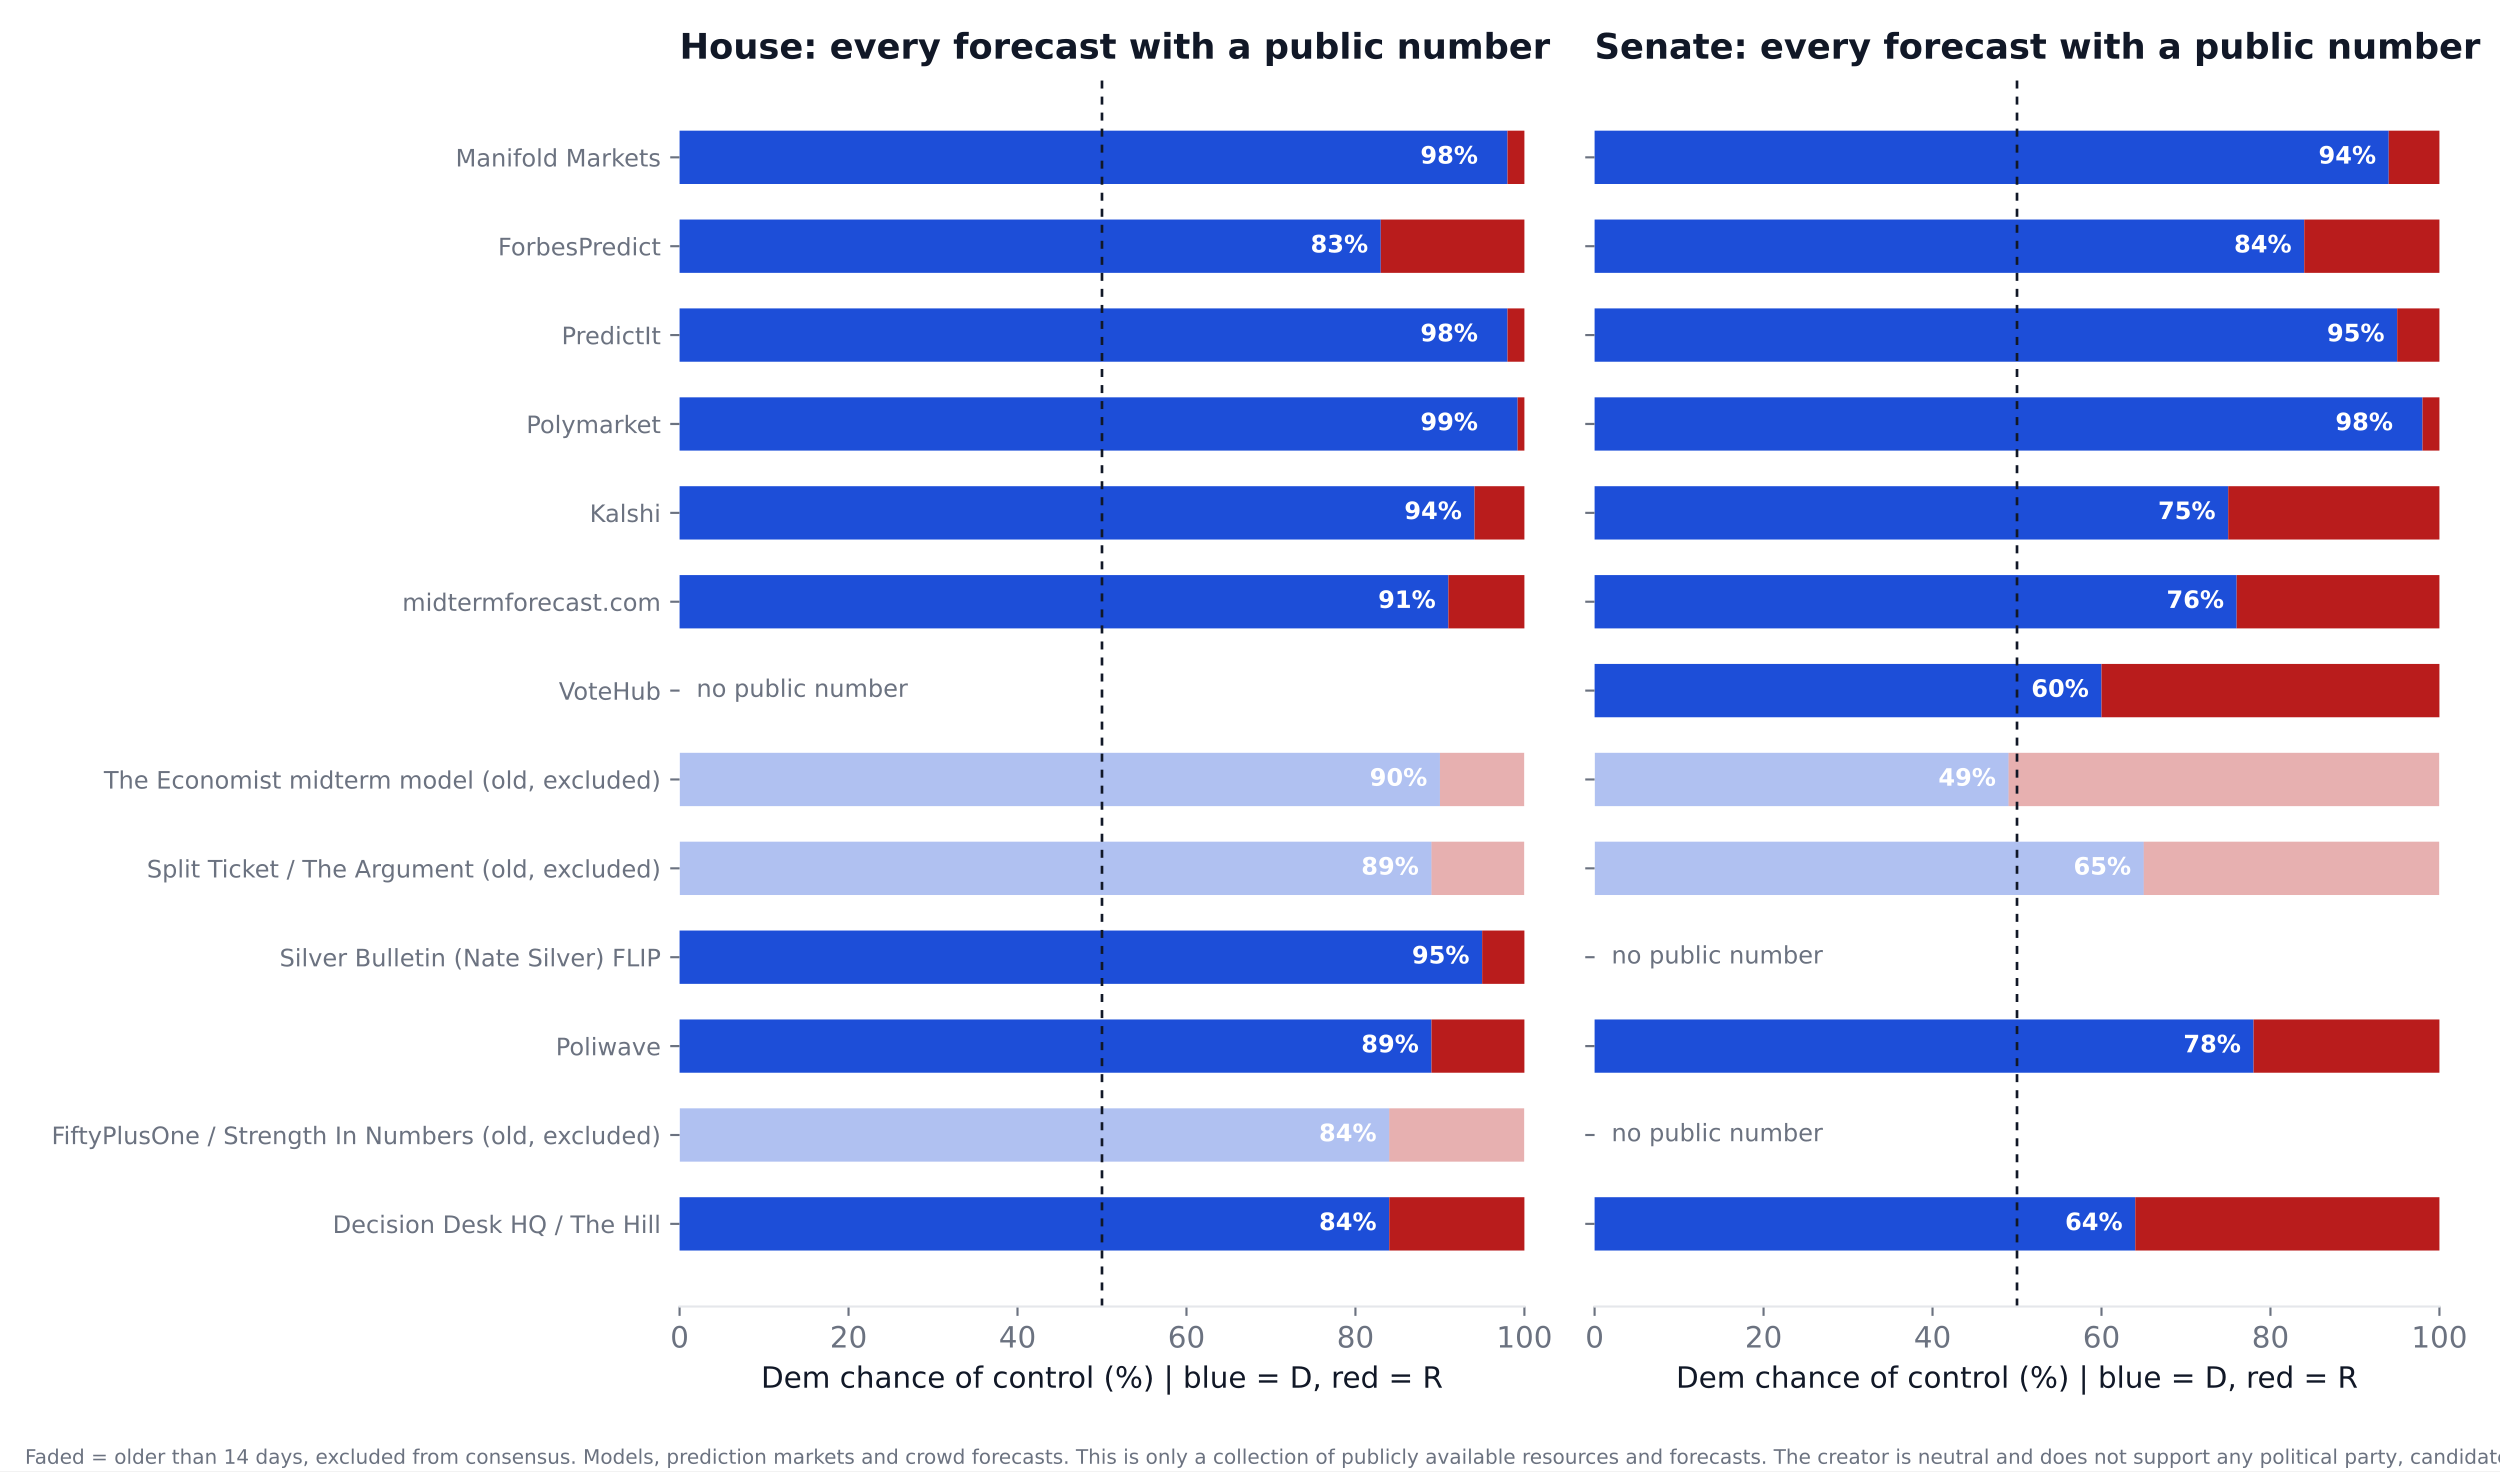
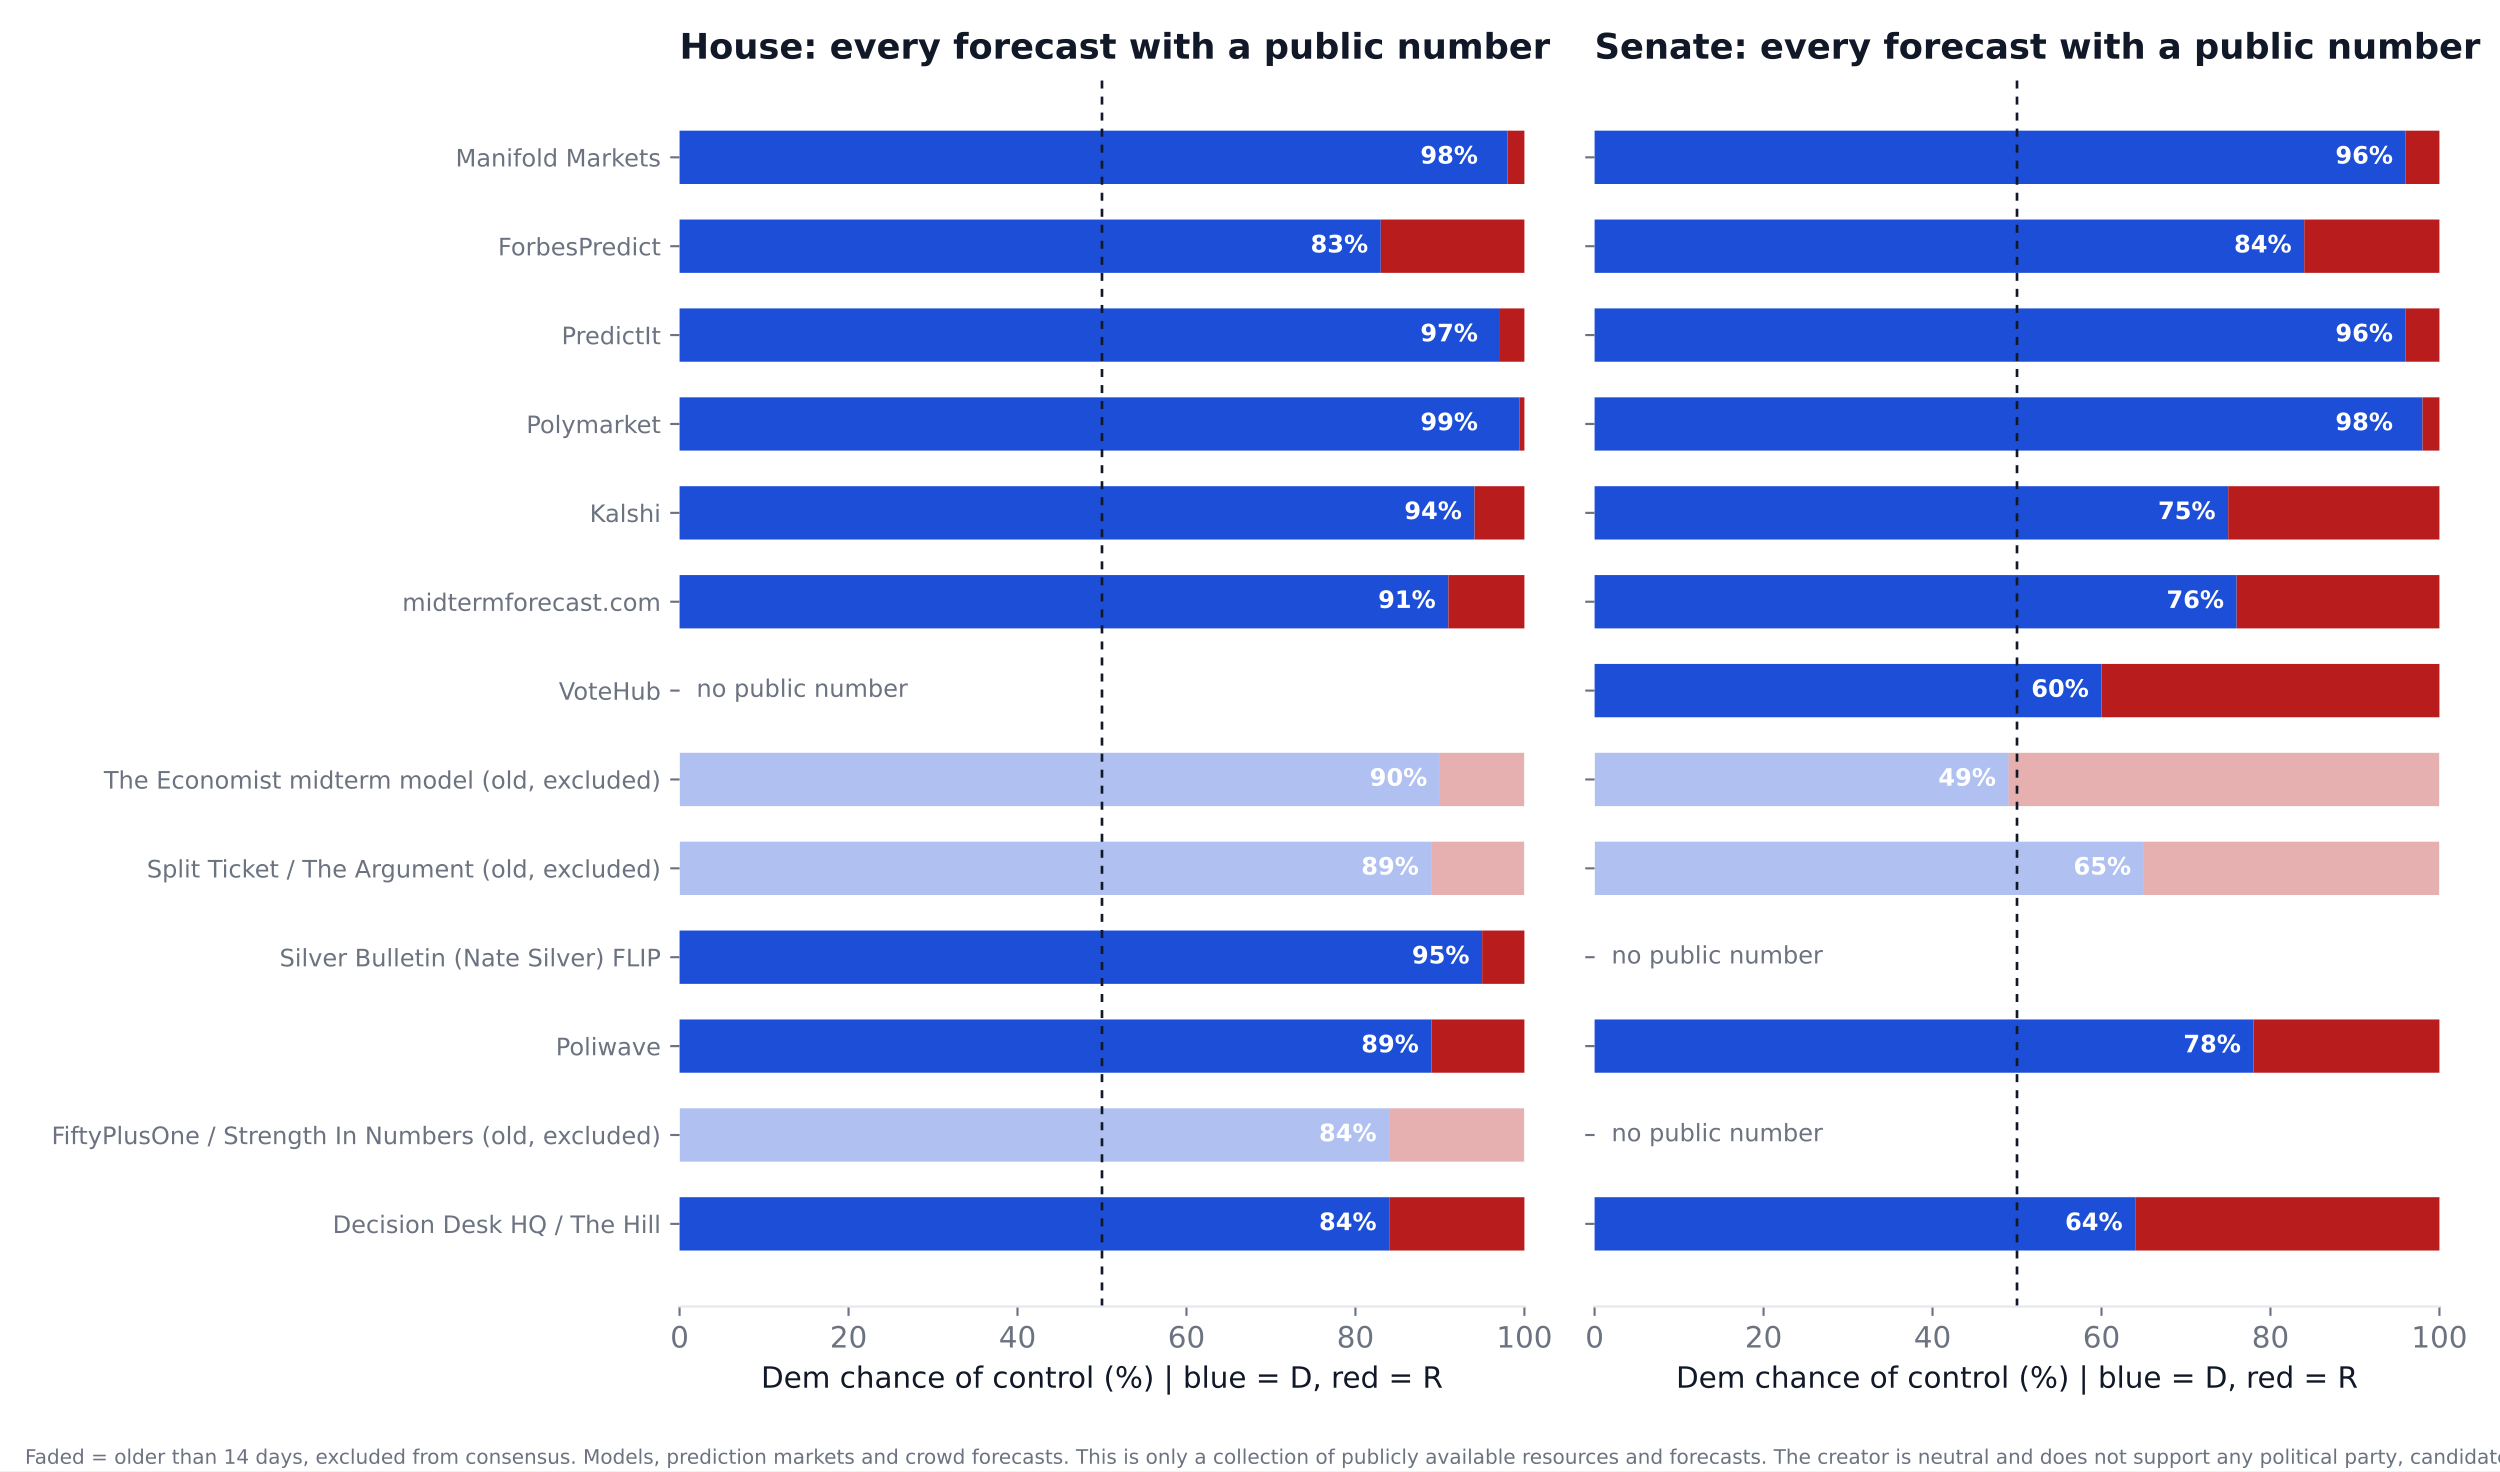
<svg xmlns="http://www.w3.org/2000/svg" xmlns:xlink="http://www.w3.org/1999/xlink" width="936pt" height="550.8pt" viewBox="0 0 936 550.8" version="1.1">
  <defs>
    <style type="text/css">*{stroke-linejoin: round; stroke-linecap: butt}</style>
  </defs>
  <g id="figure_1">
    <g id="patch_1">
      <path d="M 0 550.8  L 936 550.8  L 936 0  L 0 0  z " style="fill: #ffffff" />
    </g>
    <g id="axes_1">
      <g id="patch_2">
        <path d="M 254.433 489.159  L 570.736 489.159  L 570.736 27.96  L 254.433 27.96  z " style="fill: #ffffff" />
      </g>
      <g id="patch_3">
-         <path d="M 254.433 468.195  L 520.128 468.195  L 520.128 448.23  L 254.433 448.23  z " clip-path="url(#p3dfdd77bf3)" style="fill: #1d4ed8" />
+         <path d="M 254.433 468.195  L 520.128 468.195  L 520.128 448.23  L 254.433 448.23  z " clip-path="url(#p40c4492fa1)" style="fill: #1d4ed8" />
      </g>
      <g id="patch_4">
-         <path d="M 520.128 468.195  L 570.736 468.195  L 570.736 448.23  L 520.128 448.23  z " clip-path="url(#p3dfdd77bf3)" style="fill: #b91c1c" />
+         <path d="M 520.128 468.195  L 570.736 468.195  L 570.736 448.23  L 520.128 448.23  z " clip-path="url(#p40c4492fa1)" style="fill: #b91c1c" />
      </g>
      <g id="patch_5">
-         <path d="M 254.433 434.919  L 520.128 434.919  L 520.128 414.954  L 254.433 414.954  z " clip-path="url(#p3dfdd77bf3)" style="fill: #1d4ed8; opacity: 0.35" />
+         <path d="M 254.433 434.919  L 520.128 434.919  L 520.128 414.954  L 254.433 414.954  z " clip-path="url(#p40c4492fa1)" style="fill: #1d4ed8; opacity: 0.35" />
      </g>
      <g id="patch_6">
-         <path d="M 520.128 434.919  L 570.736 434.919  L 570.736 414.954  L 520.128 414.954  z " clip-path="url(#p3dfdd77bf3)" style="fill: #b91c1c; opacity: 0.35" />
+         <path d="M 520.128 434.919  L 570.736 434.919  L 570.736 414.954  L 520.128 414.954  z " clip-path="url(#p40c4492fa1)" style="fill: #b91c1c; opacity: 0.35" />
      </g>
      <g id="patch_7">
-         <path d="M 254.433 401.644  L 535.943 401.644  L 535.943 381.679  L 254.433 381.679  z " clip-path="url(#p3dfdd77bf3)" style="fill: #1d4ed8" />
+         <path d="M 254.433 401.644  L 535.943 401.644  L 535.943 381.679  L 254.433 381.679  z " clip-path="url(#p40c4492fa1)" style="fill: #1d4ed8" />
      </g>
      <g id="patch_8">
-         <path d="M 535.943 401.644  L 570.736 401.644  L 570.736 381.679  L 535.943 381.679  z " clip-path="url(#p3dfdd77bf3)" style="fill: #b91c1c" />
+         <path d="M 535.943 401.644  L 570.736 401.644  L 570.736 381.679  L 535.943 381.679  z " clip-path="url(#p40c4492fa1)" style="fill: #b91c1c" />
      </g>
      <g id="patch_9">
-         <path d="M 254.433 368.368  L 554.921 368.368  L 554.921 348.403  L 254.433 348.403  z " clip-path="url(#p3dfdd77bf3)" style="fill: #1d4ed8" />
+         <path d="M 254.433 368.368  L 554.921 368.368  L 554.921 348.403  L 254.433 348.403  z " clip-path="url(#p40c4492fa1)" style="fill: #1d4ed8" />
      </g>
      <g id="patch_10">
-         <path d="M 554.921 368.368  L 570.736 368.368  L 570.736 348.403  L 554.921 348.403  z " clip-path="url(#p3dfdd77bf3)" style="fill: #b91c1c" />
+         <path d="M 554.921 368.368  L 570.736 368.368  L 570.736 348.403  L 554.921 348.403  z " clip-path="url(#p40c4492fa1)" style="fill: #b91c1c" />
      </g>
      <g id="patch_11">
-         <path d="M 254.433 335.093  L 535.943 335.093  L 535.943 315.128  L 254.433 315.128  z " clip-path="url(#p3dfdd77bf3)" style="fill: #1d4ed8; opacity: 0.35" />
+         <path d="M 254.433 335.093  L 535.943 335.093  L 535.943 315.128  L 254.433 315.128  z " clip-path="url(#p40c4492fa1)" style="fill: #1d4ed8; opacity: 0.35" />
      </g>
      <g id="patch_12">
-         <path d="M 535.943 335.093  L 570.736 335.093  L 570.736 315.128  L 535.943 315.128  z " clip-path="url(#p3dfdd77bf3)" style="fill: #b91c1c; opacity: 0.35" />
+         <path d="M 535.943 335.093  L 570.736 335.093  L 570.736 315.128  L 535.943 315.128  z " clip-path="url(#p40c4492fa1)" style="fill: #b91c1c; opacity: 0.35" />
      </g>
      <g id="patch_13">
-         <path d="M 254.433 301.817  L 539.106 301.817  L 539.106 281.852  L 254.433 281.852  z " clip-path="url(#p3dfdd77bf3)" style="fill: #1d4ed8; opacity: 0.35" />
+         <path d="M 254.433 301.817  L 539.106 301.817  L 539.106 281.852  L 254.433 281.852  z " clip-path="url(#p40c4492fa1)" style="fill: #1d4ed8; opacity: 0.35" />
      </g>
      <g id="patch_14">
-         <path d="M 539.106 301.817  L 570.736 301.817  L 570.736 281.852  L 539.106 281.852  z " clip-path="url(#p3dfdd77bf3)" style="fill: #b91c1c; opacity: 0.35" />
+         <path d="M 539.106 301.817  L 570.736 301.817  L 570.736 281.852  L 539.106 281.852  z " clip-path="url(#p40c4492fa1)" style="fill: #b91c1c; opacity: 0.35" />
      </g>
      <g id="patch_15">
-         <path d="M 254.433 235.266  L 542.269 235.266  L 542.269 215.301  L 254.433 215.301  z " clip-path="url(#p3dfdd77bf3)" style="fill: #1d4ed8" />
+         <path d="M 254.433 235.266  L 542.269 235.266  L 542.269 215.301  L 254.433 215.301  z " clip-path="url(#p40c4492fa1)" style="fill: #1d4ed8" />
      </g>
      <g id="patch_16">
-         <path d="M 542.269 235.266  L 570.736 235.266  L 570.736 215.301  L 542.269 215.301  z " clip-path="url(#p3dfdd77bf3)" style="fill: #b91c1c" />
+         <path d="M 542.269 235.266  L 570.736 235.266  L 570.736 215.301  L 542.269 215.301  z " clip-path="url(#p40c4492fa1)" style="fill: #b91c1c" />
      </g>
      <g id="patch_17">
-         <path d="M 254.433 201.991  L 552.074 201.991  L 552.074 182.026  L 254.433 182.026  z " clip-path="url(#p3dfdd77bf3)" style="fill: #1d4ed8" />
+         <path d="M 254.433 201.991  L 552.074 201.991  L 552.074 182.026  L 254.433 182.026  z " clip-path="url(#p40c4492fa1)" style="fill: #1d4ed8" />
      </g>
      <g id="patch_18">
-         <path d="M 552.074 201.991  L 570.736 201.991  L 570.736 182.026  L 552.074 182.026  z " clip-path="url(#p3dfdd77bf3)" style="fill: #b91c1c" />
+         <path d="M 552.074 201.991  L 570.736 201.991  L 570.736 182.026  L 552.074 182.026  z " clip-path="url(#p40c4492fa1)" style="fill: #b91c1c" />
      </g>
      <g id="patch_19">
-         <path d="M 254.433 168.715  L 568.206 168.715  L 568.206 148.75  L 254.433 148.75  z " clip-path="url(#p3dfdd77bf3)" style="fill: #1d4ed8" />
+         <path d="M 254.433 168.715  L 568.838 168.715  L 568.838 148.75  L 254.433 148.75  z " clip-path="url(#p40c4492fa1)" style="fill: #1d4ed8" />
      </g>
      <g id="patch_20">
-         <path d="M 568.206 168.715  L 570.736 168.715  L 570.736 148.75  L 568.206 148.75  z " clip-path="url(#p3dfdd77bf3)" style="fill: #b91c1c" />
+         <path d="M 568.838 168.715  L 570.736 168.715  L 570.736 148.75  L 568.838 148.75  z " clip-path="url(#p40c4492fa1)" style="fill: #b91c1c" />
      </g>
      <g id="patch_21">
-         <path d="M 254.433 135.44  L 564.41 135.44  L 564.41 115.475  L 254.433 115.475  z " clip-path="url(#p3dfdd77bf3)" style="fill: #1d4ed8" />
+         <path d="M 254.433 135.44  L 561.247 135.44  L 561.247 115.475  L 254.433 115.475  z " clip-path="url(#p40c4492fa1)" style="fill: #1d4ed8" />
      </g>
      <g id="patch_22">
-         <path d="M 564.41 135.44  L 570.736 135.44  L 570.736 115.475  L 564.41 115.475  z " clip-path="url(#p3dfdd77bf3)" style="fill: #b91c1c" />
+         <path d="M 561.247 135.44  L 570.736 135.44  L 570.736 115.475  L 561.247 115.475  z " clip-path="url(#p40c4492fa1)" style="fill: #b91c1c" />
      </g>
      <g id="patch_23">
-         <path d="M 254.433 102.164  L 516.965 102.164  L 516.965 82.199  L 254.433 82.199  z " clip-path="url(#p3dfdd77bf3)" style="fill: #1d4ed8" />
+         <path d="M 254.433 102.164  L 516.965 102.164  L 516.965 82.199  L 254.433 82.199  z " clip-path="url(#p40c4492fa1)" style="fill: #1d4ed8" />
      </g>
      <g id="patch_24">
-         <path d="M 516.965 102.164  L 570.736 102.164  L 570.736 82.199  L 516.965 82.199  z " clip-path="url(#p3dfdd77bf3)" style="fill: #b91c1c" />
+         <path d="M 516.965 102.164  L 570.736 102.164  L 570.736 82.199  L 516.965 82.199  z " clip-path="url(#p40c4492fa1)" style="fill: #b91c1c" />
      </g>
      <g id="patch_25">
-         <path d="M 254.433 68.889  L 564.41 68.889  L 564.41 48.924  L 254.433 48.924  z " clip-path="url(#p3dfdd77bf3)" style="fill: #1d4ed8" />
+         <path d="M 254.433 68.889  L 564.41 68.889  L 564.41 48.924  L 254.433 48.924  z " clip-path="url(#p40c4492fa1)" style="fill: #1d4ed8" />
      </g>
      <g id="patch_26">
-         <path d="M 564.41 68.889  L 570.736 68.889  L 570.736 48.924  L 564.41 48.924  z " clip-path="url(#p3dfdd77bf3)" style="fill: #b91c1c" />
+         <path d="M 564.41 68.889  L 570.736 68.889  L 570.736 48.924  L 564.41 48.924  z " clip-path="url(#p40c4492fa1)" style="fill: #b91c1c" />
      </g>
      <g id="matplotlib.axis_1">
        <g id="xtick_1">
          <g id="line2d_1">
            <defs>
-               <path id="m1e252af702" d="M 0 0  L 0 3.5  " style="stroke: #6b7280; stroke-width: 0.8" />
+               <path id="mcfb6ef908e" d="M 0 0  L 0 3.5  " style="stroke: #6b7280; stroke-width: 0.8" />
            </defs>
            <g>
-               <use xlink:href="#m1e252af702" x="254.433" y="489.159" style="fill: #6b7280; stroke: #6b7280; stroke-width: 0.8" />
+               <use xlink:href="#mcfb6ef908e" x="254.433" y="489.159" style="fill: #6b7280; stroke: #6b7280; stroke-width: 0.8" />
            </g>
          </g>
          <g id="text_1">
            <text style="font-size: 11px; font-family: 'DejaVu Sans'; text-anchor: middle; fill: #6b7280" x="254.433" y="504.516" transform="rotate(-0 254.4325 504.516)">0</text>
          </g>
        </g>
        <g id="xtick_2">
          <g id="line2d_2">
            <g>
-               <use xlink:href="#m1e252af702" x="317.693" y="489.159" style="fill: #6b7280; stroke: #6b7280; stroke-width: 0.8" />
+               <use xlink:href="#mcfb6ef908e" x="317.693" y="489.159" style="fill: #6b7280; stroke: #6b7280; stroke-width: 0.8" />
            </g>
          </g>
          <g id="text_2">
            <text style="font-size: 11px; font-family: 'DejaVu Sans'; text-anchor: middle; fill: #6b7280" x="317.693" y="504.516" transform="rotate(-0 317.6932 504.516)">20</text>
          </g>
        </g>
        <g id="xtick_3">
          <g id="line2d_3">
            <g>
-               <use xlink:href="#m1e252af702" x="380.954" y="489.159" style="fill: #6b7280; stroke: #6b7280; stroke-width: 0.8" />
+               <use xlink:href="#mcfb6ef908e" x="380.954" y="489.159" style="fill: #6b7280; stroke: #6b7280; stroke-width: 0.8" />
            </g>
          </g>
          <g id="text_3">
            <text style="font-size: 11px; font-family: 'DejaVu Sans'; text-anchor: middle; fill: #6b7280" x="380.954" y="504.516" transform="rotate(-0 380.954 504.516)">40</text>
          </g>
        </g>
        <g id="xtick_4">
          <g id="line2d_4">
            <g>
-               <use xlink:href="#m1e252af702" x="444.215" y="489.159" style="fill: #6b7280; stroke: #6b7280; stroke-width: 0.8" />
+               <use xlink:href="#mcfb6ef908e" x="444.215" y="489.159" style="fill: #6b7280; stroke: #6b7280; stroke-width: 0.8" />
            </g>
          </g>
          <g id="text_4">
            <text style="font-size: 11px; font-family: 'DejaVu Sans'; text-anchor: middle; fill: #6b7280" x="444.215" y="504.516" transform="rotate(-0 444.2147 504.516)">60</text>
          </g>
        </g>
        <g id="xtick_5">
          <g id="line2d_5">
            <g>
-               <use xlink:href="#m1e252af702" x="507.476" y="489.159" style="fill: #6b7280; stroke: #6b7280; stroke-width: 0.8" />
+               <use xlink:href="#mcfb6ef908e" x="507.476" y="489.159" style="fill: #6b7280; stroke: #6b7280; stroke-width: 0.8" />
            </g>
          </g>
          <g id="text_5">
            <text style="font-size: 11px; font-family: 'DejaVu Sans'; text-anchor: middle; fill: #6b7280" x="507.476" y="504.516" transform="rotate(-0 507.4755 504.516)">80</text>
          </g>
        </g>
        <g id="xtick_6">
          <g id="line2d_6">
            <g>
-               <use xlink:href="#m1e252af702" x="570.736" y="489.159" style="fill: #6b7280; stroke: #6b7280; stroke-width: 0.8" />
+               <use xlink:href="#mcfb6ef908e" x="570.736" y="489.159" style="fill: #6b7280; stroke: #6b7280; stroke-width: 0.8" />
            </g>
          </g>
          <g id="text_6">
            <text style="font-size: 11px; font-family: 'DejaVu Sans'; text-anchor: middle; fill: #6b7280" x="570.736" y="504.516" transform="rotate(-0 570.7363 504.516)">100</text>
          </g>
        </g>
        <g id="text_7">
          <text style="font-size: 11px; font-family: 'DejaVu Sans'; text-anchor: middle; fill: #111827" x="412.584" y="519.565" transform="rotate(-0 412.5844 519.565)">Dem chance of control (%)  |  blue = D, red = R</text>
        </g>
      </g>
      <g id="matplotlib.axis_2">
        <g id="ytick_1">
          <g id="line2d_7">
            <defs>
-               <path id="m4c8a5bb85c" d="M 0 0  L -3.5 0  " style="stroke: #6b7280; stroke-width: 0.8" />
+               <path id="mf57c7b14ff" d="M 0 0  L -3.5 0  " style="stroke: #6b7280; stroke-width: 0.8" />
            </defs>
            <g>
-               <use xlink:href="#m4c8a5bb85c" x="254.433" y="458.212" style="fill: #6b7280; stroke: #6b7280; stroke-width: 0.8" />
+               <use xlink:href="#mf57c7b14ff" x="254.433" y="458.212" style="fill: #6b7280; stroke: #6b7280; stroke-width: 0.8" />
            </g>
          </g>
          <g id="text_8">
            <text style="font-size: 9px; font-family: 'DejaVu Sans'; text-anchor: end; fill: #6b7280" x="247.433" y="461.632" transform="rotate(-0 247.4325 461.6316)">Decision Desk HQ / The Hill</text>
          </g>
        </g>
        <g id="ytick_2">
          <g id="line2d_8">
            <g>
-               <use xlink:href="#m4c8a5bb85c" x="254.433" y="424.937" style="fill: #6b7280; stroke: #6b7280; stroke-width: 0.8" />
+               <use xlink:href="#mf57c7b14ff" x="254.433" y="424.937" style="fill: #6b7280; stroke: #6b7280; stroke-width: 0.8" />
            </g>
          </g>
          <g id="text_9">
            <text style="font-size: 9px; font-family: 'DejaVu Sans'; text-anchor: end; fill: #6b7280" x="247.433" y="428.356" transform="rotate(-0 247.4325 428.3561)">FiftyPlusOne / Strength In Numbers (old, excluded)</text>
          </g>
        </g>
        <g id="ytick_3">
          <g id="line2d_9">
            <g>
-               <use xlink:href="#m4c8a5bb85c" x="254.433" y="391.661" style="fill: #6b7280; stroke: #6b7280; stroke-width: 0.8" />
+               <use xlink:href="#mf57c7b14ff" x="254.433" y="391.661" style="fill: #6b7280; stroke: #6b7280; stroke-width: 0.8" />
            </g>
          </g>
          <g id="text_10">
            <text style="font-size: 9px; font-family: 'DejaVu Sans'; text-anchor: end; fill: #6b7280" x="247.433" y="395.081" transform="rotate(-0 247.4325 395.0806)">Poliwave</text>
          </g>
        </g>
        <g id="ytick_4">
          <g id="line2d_10">
            <g>
-               <use xlink:href="#m4c8a5bb85c" x="254.433" y="358.386" style="fill: #6b7280; stroke: #6b7280; stroke-width: 0.8" />
+               <use xlink:href="#mf57c7b14ff" x="254.433" y="358.386" style="fill: #6b7280; stroke: #6b7280; stroke-width: 0.8" />
            </g>
          </g>
          <g id="text_11">
            <text style="font-size: 9px; font-family: 'DejaVu Sans'; text-anchor: end; fill: #6b7280" x="247.433" y="361.805" transform="rotate(-0 247.4325 361.8051)">Silver Bulletin (Nate Silver) FLIP</text>
          </g>
        </g>
        <g id="ytick_5">
          <g id="line2d_11">
            <g>
-               <use xlink:href="#m4c8a5bb85c" x="254.433" y="325.11" style="fill: #6b7280; stroke: #6b7280; stroke-width: 0.8" />
+               <use xlink:href="#mf57c7b14ff" x="254.433" y="325.11" style="fill: #6b7280; stroke: #6b7280; stroke-width: 0.8" />
            </g>
          </g>
          <g id="text_12">
            <text style="font-size: 9px; font-family: 'DejaVu Sans'; text-anchor: end; fill: #6b7280" x="247.433" y="328.53" transform="rotate(-0 247.4325 328.5296)">Split Ticket / The Argument (old, excluded)</text>
          </g>
        </g>
        <g id="ytick_6">
          <g id="line2d_12">
            <g>
-               <use xlink:href="#m4c8a5bb85c" x="254.433" y="291.835" style="fill: #6b7280; stroke: #6b7280; stroke-width: 0.8" />
+               <use xlink:href="#mf57c7b14ff" x="254.433" y="291.835" style="fill: #6b7280; stroke: #6b7280; stroke-width: 0.8" />
            </g>
          </g>
          <g id="text_13">
            <text style="font-size: 9px; font-family: 'DejaVu Sans'; text-anchor: end; fill: #6b7280" x="247.433" y="295.254" transform="rotate(-0 247.4325 295.2541)">The Economist midterm model (old, excluded)</text>
          </g>
        </g>
        <g id="ytick_7">
          <g id="line2d_13">
            <g>
-               <use xlink:href="#m4c8a5bb85c" x="254.433" y="258.559" style="fill: #6b7280; stroke: #6b7280; stroke-width: 0.8" />
+               <use xlink:href="#mf57c7b14ff" x="254.433" y="258.559" style="fill: #6b7280; stroke: #6b7280; stroke-width: 0.8" />
            </g>
          </g>
          <g id="text_14">
            <text style="font-size: 9px; font-family: 'DejaVu Sans'; text-anchor: end; fill: #6b7280" x="247.433" y="261.979" transform="rotate(-0 247.4325 261.9786)">VoteHub</text>
          </g>
        </g>
        <g id="ytick_8">
          <g id="line2d_14">
            <g>
-               <use xlink:href="#m4c8a5bb85c" x="254.433" y="225.284" style="fill: #6b7280; stroke: #6b7280; stroke-width: 0.8" />
+               <use xlink:href="#mf57c7b14ff" x="254.433" y="225.284" style="fill: #6b7280; stroke: #6b7280; stroke-width: 0.8" />
            </g>
          </g>
          <g id="text_15">
            <text style="font-size: 9px; font-family: 'DejaVu Sans'; text-anchor: end; fill: #6b7280" x="247.433" y="228.703" transform="rotate(-0 247.4325 228.7031)">midtermforecast.com</text>
          </g>
        </g>
        <g id="ytick_9">
          <g id="line2d_15">
            <g>
-               <use xlink:href="#m4c8a5bb85c" x="254.433" y="192.008" style="fill: #6b7280; stroke: #6b7280; stroke-width: 0.8" />
+               <use xlink:href="#mf57c7b14ff" x="254.433" y="192.008" style="fill: #6b7280; stroke: #6b7280; stroke-width: 0.8" />
            </g>
          </g>
          <g id="text_16">
            <text style="font-size: 9px; font-family: 'DejaVu Sans'; text-anchor: end; fill: #6b7280" x="247.433" y="195.428" transform="rotate(-0 247.4325 195.4276)">Kalshi</text>
          </g>
        </g>
        <g id="ytick_10">
          <g id="line2d_16">
            <g>
-               <use xlink:href="#m4c8a5bb85c" x="254.433" y="158.733" style="fill: #6b7280; stroke: #6b7280; stroke-width: 0.8" />
+               <use xlink:href="#mf57c7b14ff" x="254.433" y="158.733" style="fill: #6b7280; stroke: #6b7280; stroke-width: 0.8" />
            </g>
          </g>
          <g id="text_17">
            <text style="font-size: 9px; font-family: 'DejaVu Sans'; text-anchor: end; fill: #6b7280" x="247.433" y="162.152" transform="rotate(-0 247.4325 162.1521)">Polymarket</text>
          </g>
        </g>
        <g id="ytick_11">
          <g id="line2d_17">
            <g>
-               <use xlink:href="#m4c8a5bb85c" x="254.433" y="125.457" style="fill: #6b7280; stroke: #6b7280; stroke-width: 0.8" />
+               <use xlink:href="#mf57c7b14ff" x="254.433" y="125.457" style="fill: #6b7280; stroke: #6b7280; stroke-width: 0.8" />
            </g>
          </g>
          <g id="text_18">
            <text style="font-size: 9px; font-family: 'DejaVu Sans'; text-anchor: end; fill: #6b7280" x="247.433" y="128.877" transform="rotate(-0 247.4325 128.8765)">PredictIt</text>
          </g>
        </g>
        <g id="ytick_12">
          <g id="line2d_18">
            <g>
-               <use xlink:href="#m4c8a5bb85c" x="254.433" y="92.182" style="fill: #6b7280; stroke: #6b7280; stroke-width: 0.8" />
+               <use xlink:href="#mf57c7b14ff" x="254.433" y="92.182" style="fill: #6b7280; stroke: #6b7280; stroke-width: 0.8" />
            </g>
          </g>
          <g id="text_19">
            <text style="font-size: 9px; font-family: 'DejaVu Sans'; text-anchor: end; fill: #6b7280" x="247.433" y="95.601" transform="rotate(-0 247.4325 95.60103)">ForbesPredict</text>
          </g>
        </g>
        <g id="ytick_13">
          <g id="line2d_19">
            <g>
-               <use xlink:href="#m4c8a5bb85c" x="254.433" y="58.906" style="fill: #6b7280; stroke: #6b7280; stroke-width: 0.8" />
+               <use xlink:href="#mf57c7b14ff" x="254.433" y="58.906" style="fill: #6b7280; stroke: #6b7280; stroke-width: 0.8" />
            </g>
          </g>
          <g id="text_20">
            <text style="font-size: 9px; font-family: 'DejaVu Sans'; text-anchor: end; fill: #6b7280" x="247.433" y="62.326" transform="rotate(-0 247.4325 62.32552)">Manifold Markets</text>
          </g>
        </g>
      </g>
      <g id="line2d_20">
-         <path d="M 412.584 489.159  L 412.584 27.96  " clip-path="url(#p3dfdd77bf3)" style="fill: none; stroke-dasharray: 3,3; stroke-dashoffset: 0; stroke: #111827" />
+         <path d="M 412.584 489.159  L 412.584 27.96  " clip-path="url(#p40c4492fa1)" style="fill: none; stroke-dasharray: 3,3; stroke-dashoffset: 0; stroke: #111827" />
      </g>
      <g id="patch_27">
        <path d="M 254.433 489.159  L 570.736 489.159  " style="fill: none; stroke: #e5e7eb; stroke-width: 0.8; stroke-linejoin: miter; stroke-linecap: square" />
      </g>
      <g id="text_21">
        <text style="font-weight: 700; font-size: 9px; font-family: 'DejaVu Sans'; text-anchor: end; fill: #ffffff" x="515.383" y="460.55" transform="rotate(-0 515.3831 460.5502)">84%</text>
      </g>
      <g id="text_22">
        <text style="font-weight: 700; font-size: 9px; font-family: 'DejaVu Sans'; text-anchor: end; fill: #ffffff" x="515.383" y="427.275" transform="rotate(-0 515.3831 427.2747)">84%</text>
      </g>
      <g id="text_23">
        <text style="font-weight: 700; font-size: 9px; font-family: 'DejaVu Sans'; text-anchor: end; fill: #ffffff" x="531.198" y="393.999" transform="rotate(-0 531.1983 393.9992)">89%</text>
      </g>
      <g id="text_24">
        <text style="font-weight: 700; font-size: 9px; font-family: 'DejaVu Sans'; text-anchor: end; fill: #ffffff" x="550.177" y="360.724" transform="rotate(-0 550.1765 360.7237)">95%</text>
      </g>
      <g id="text_25">
        <text style="font-weight: 700; font-size: 9px; font-family: 'DejaVu Sans'; text-anchor: end; fill: #ffffff" x="531.198" y="327.448" transform="rotate(-0 531.1983 327.4482)">89%</text>
      </g>
      <g id="text_26">
        <text style="font-weight: 700; font-size: 9px; font-family: 'DejaVu Sans'; text-anchor: end; fill: #ffffff" x="534.361" y="294.173" transform="rotate(-0 534.3613 294.1727)">90%</text>
      </g>
      <g id="text_27">
        <text style="font-size: 9px; font-family: 'DejaVu Sans'; text-anchor: start; fill: #6b7280" x="260.759" y="260.898" transform="rotate(-0 260.7586 260.8975)">no public number</text>
      </g>
      <g id="text_28">
        <text style="font-weight: 700; font-size: 9px; font-family: 'DejaVu Sans'; text-anchor: end; fill: #ffffff" x="537.524" y="227.622" transform="rotate(-0 537.5244 227.6217)">91%</text>
      </g>
      <g id="text_29">
        <text style="font-weight: 700; font-size: 9px; font-family: 'DejaVu Sans'; text-anchor: end; fill: #ffffff" x="547.33" y="194.346" transform="rotate(-0 547.3298 194.3462)">94%</text>
      </g>
      <g id="text_30">
        <text style="font-weight: 700; font-size: 9px; font-family: 'DejaVu Sans'; text-anchor: end; fill: #ffffff" x="553.34" y="161.071" transform="rotate(-0 553.3395 161.0706)">99%</text>
      </g>
      <g id="text_31">
-         <text style="font-weight: 700; font-size: 9px; font-family: 'DejaVu Sans'; text-anchor: end; fill: #ffffff" x="553.34" y="127.795" transform="rotate(-0 553.3395 127.7951)">98%</text>
+         <text style="font-weight: 700; font-size: 9px; font-family: 'DejaVu Sans'; text-anchor: end; fill: #ffffff" x="553.34" y="127.795" transform="rotate(-0 553.3395 127.7951)">97%</text>
      </g>
      <g id="text_32">
        <text style="font-weight: 700; font-size: 9px; font-family: 'DejaVu Sans'; text-anchor: end; fill: #ffffff" x="512.22" y="94.52" transform="rotate(-0 512.2201 94.51963)">83%</text>
      </g>
      <g id="text_33">
        <text style="font-weight: 700; font-size: 9px; font-family: 'DejaVu Sans'; text-anchor: end; fill: #ffffff" x="553.34" y="61.244" transform="rotate(-0 553.3395 61.24412)">98%</text>
      </g>
      <g id="text_34">
        <text style="font-weight: 700; font-size: 13.2px; font-family: 'DejaVu Sans'; text-anchor: start; fill: #111827" x="254.433" y="21.96" transform="rotate(-0 254.4325 21.96)">House: every forecast with a public number</text>
      </g>
    </g>
    <g id="axes_2">
      <g id="patch_28">
        <path d="M 597.016 489.159  L 913.32 489.159  L 913.32 27.96  L 597.016 27.96  z " style="fill: #ffffff" />
      </g>
      <g id="patch_29">
-         <path d="M 597.016 468.195  L 799.451 468.195  L 799.451 448.23  L 597.016 448.23  z " clip-path="url(#p227e479c12)" style="fill: #1d4ed8" />
+         <path d="M 597.016 468.195  L 799.451 468.195  L 799.451 448.23  L 597.016 448.23  z " clip-path="url(#p303090d034)" style="fill: #1d4ed8" />
      </g>
      <g id="patch_30">
-         <path d="M 799.451 468.195  L 913.32 468.195  L 913.32 448.23  L 799.451 448.23  z " clip-path="url(#p227e479c12)" style="fill: #b91c1c" />
+         <path d="M 799.451 468.195  L 913.32 468.195  L 913.32 448.23  L 799.451 448.23  z " clip-path="url(#p303090d034)" style="fill: #b91c1c" />
      </g>
      <g id="patch_31">
-         <path d="M 597.016 401.644  L 843.733 401.644  L 843.733 381.679  L 597.016 381.679  z " clip-path="url(#p227e479c12)" style="fill: #1d4ed8" />
+         <path d="M 597.016 401.644  L 843.733 401.644  L 843.733 381.679  L 597.016 381.679  z " clip-path="url(#p303090d034)" style="fill: #1d4ed8" />
      </g>
      <g id="patch_32">
-         <path d="M 843.733 401.644  L 913.32 401.644  L 913.32 381.679  L 843.733 381.679  z " clip-path="url(#p227e479c12)" style="fill: #b91c1c" />
+         <path d="M 843.733 401.644  L 913.32 401.644  L 913.32 381.679  L 843.733 381.679  z " clip-path="url(#p303090d034)" style="fill: #b91c1c" />
      </g>
      <g id="patch_33">
-         <path d="M 597.016 335.093  L 802.614 335.093  L 802.614 315.128  L 597.016 315.128  z " clip-path="url(#p227e479c12)" style="fill: #1d4ed8; opacity: 0.35" />
+         <path d="M 597.016 335.093  L 802.614 335.093  L 802.614 315.128  L 597.016 315.128  z " clip-path="url(#p303090d034)" style="fill: #1d4ed8; opacity: 0.35" />
      </g>
      <g id="patch_34">
-         <path d="M 802.614 335.093  L 913.32 335.093  L 913.32 315.128  L 802.614 315.128  z " clip-path="url(#p227e479c12)" style="fill: #b91c1c; opacity: 0.35" />
+         <path d="M 802.614 335.093  L 913.32 335.093  L 913.32 315.128  L 802.614 315.128  z " clip-path="url(#p303090d034)" style="fill: #b91c1c; opacity: 0.35" />
      </g>
      <g id="patch_35">
-         <path d="M 597.016 301.817  L 752.005 301.817  L 752.005 281.852  L 597.016 281.852  z " clip-path="url(#p227e479c12)" style="fill: #1d4ed8; opacity: 0.35" />
+         <path d="M 597.016 301.817  L 752.005 301.817  L 752.005 281.852  L 597.016 281.852  z " clip-path="url(#p303090d034)" style="fill: #1d4ed8; opacity: 0.35" />
      </g>
      <g id="patch_36">
-         <path d="M 752.005 301.817  L 913.32 301.817  L 913.32 281.852  L 752.005 281.852  z " clip-path="url(#p227e479c12)" style="fill: #b91c1c; opacity: 0.35" />
+         <path d="M 752.005 301.817  L 913.32 301.817  L 913.32 281.852  L 752.005 281.852  z " clip-path="url(#p303090d034)" style="fill: #b91c1c; opacity: 0.35" />
      </g>
      <g id="patch_37">
-         <path d="M 597.016 268.542  L 786.798 268.542  L 786.798 248.577  L 597.016 248.577  z " clip-path="url(#p227e479c12)" style="fill: #1d4ed8" />
+         <path d="M 597.016 268.542  L 786.798 268.542  L 786.798 248.577  L 597.016 248.577  z " clip-path="url(#p303090d034)" style="fill: #1d4ed8" />
      </g>
      <g id="patch_38">
-         <path d="M 786.798 268.542  L 913.32 268.542  L 913.32 248.577  L 786.798 248.577  z " clip-path="url(#p227e479c12)" style="fill: #b91c1c" />
+         <path d="M 786.798 268.542  L 913.32 268.542  L 913.32 248.577  L 786.798 248.577  z " clip-path="url(#p303090d034)" style="fill: #b91c1c" />
      </g>
      <g id="patch_39">
-         <path d="M 597.016 235.266  L 837.407 235.266  L 837.407 215.301  L 597.016 215.301  z " clip-path="url(#p227e479c12)" style="fill: #1d4ed8" />
+         <path d="M 597.016 235.266  L 837.407 235.266  L 837.407 215.301  L 597.016 215.301  z " clip-path="url(#p303090d034)" style="fill: #1d4ed8" />
      </g>
      <g id="patch_40">
-         <path d="M 837.407 235.266  L 913.32 235.266  L 913.32 215.301  L 837.407 215.301  z " clip-path="url(#p227e479c12)" style="fill: #b91c1c" />
+         <path d="M 837.407 235.266  L 913.32 235.266  L 913.32 215.301  L 837.407 215.301  z " clip-path="url(#p303090d034)" style="fill: #b91c1c" />
      </g>
      <g id="patch_41">
-         <path d="M 597.016 201.991  L 834.244 201.991  L 834.244 182.026  L 597.016 182.026  z " clip-path="url(#p227e479c12)" style="fill: #1d4ed8" />
+         <path d="M 597.016 201.991  L 834.244 201.991  L 834.244 182.026  L 597.016 182.026  z " clip-path="url(#p303090d034)" style="fill: #1d4ed8" />
      </g>
      <g id="patch_42">
-         <path d="M 834.244 201.991  L 913.32 201.991  L 913.32 182.026  L 834.244 182.026  z " clip-path="url(#p227e479c12)" style="fill: #b91c1c" />
+         <path d="M 834.244 201.991  L 913.32 201.991  L 913.32 182.026  L 834.244 182.026  z " clip-path="url(#p303090d034)" style="fill: #b91c1c" />
      </g>
      <g id="patch_43">
-         <path d="M 597.016 168.715  L 906.994 168.715  L 906.994 148.75  L 597.016 148.75  z " clip-path="url(#p227e479c12)" style="fill: #1d4ed8" />
+         <path d="M 597.016 168.715  L 906.994 168.715  L 906.994 148.75  L 597.016 148.75  z " clip-path="url(#p303090d034)" style="fill: #1d4ed8" />
      </g>
      <g id="patch_44">
-         <path d="M 906.994 168.715  L 913.32 168.715  L 913.32 148.75  L 906.994 148.75  z " clip-path="url(#p227e479c12)" style="fill: #b91c1c" />
+         <path d="M 906.994 168.715  L 913.32 168.715  L 913.32 148.75  L 906.994 148.75  z " clip-path="url(#p303090d034)" style="fill: #b91c1c" />
      </g>
      <g id="patch_45">
-         <path d="M 597.016 135.44  L 897.505 135.44  L 897.505 115.475  L 597.016 115.475  z " clip-path="url(#p227e479c12)" style="fill: #1d4ed8" />
+         <path d="M 597.016 135.44  L 900.668 135.44  L 900.668 115.475  L 597.016 115.475  z " clip-path="url(#p303090d034)" style="fill: #1d4ed8" />
      </g>
      <g id="patch_46">
-         <path d="M 897.505 135.44  L 913.32 135.44  L 913.32 115.475  L 897.505 115.475  z " clip-path="url(#p227e479c12)" style="fill: #b91c1c" />
+         <path d="M 900.668 135.44  L 913.32 135.44  L 913.32 115.475  L 900.668 115.475  z " clip-path="url(#p303090d034)" style="fill: #b91c1c" />
      </g>
      <g id="patch_47">
-         <path d="M 597.016 102.164  L 862.711 102.164  L 862.711 82.199  L 597.016 82.199  z " clip-path="url(#p227e479c12)" style="fill: #1d4ed8" />
+         <path d="M 597.016 102.164  L 862.711 102.164  L 862.711 82.199  L 597.016 82.199  z " clip-path="url(#p303090d034)" style="fill: #1d4ed8" />
      </g>
      <g id="patch_48">
-         <path d="M 862.711 102.164  L 913.32 102.164  L 913.32 82.199  L 862.711 82.199  z " clip-path="url(#p227e479c12)" style="fill: #b91c1c" />
+         <path d="M 862.711 102.164  L 913.32 102.164  L 913.32 82.199  L 862.711 82.199  z " clip-path="url(#p303090d034)" style="fill: #b91c1c" />
      </g>
      <g id="patch_49">
-         <path d="M 597.016 68.889  L 894.342 68.889  L 894.342 48.924  L 597.016 48.924  z " clip-path="url(#p227e479c12)" style="fill: #1d4ed8" />
+         <path d="M 597.016 68.889  L 900.668 68.889  L 900.668 48.924  L 597.016 48.924  z " clip-path="url(#p303090d034)" style="fill: #1d4ed8" />
      </g>
      <g id="patch_50">
-         <path d="M 894.342 68.889  L 913.32 68.889  L 913.32 48.924  L 894.342 48.924  z " clip-path="url(#p227e479c12)" style="fill: #b91c1c" />
+         <path d="M 900.668 68.889  L 913.32 68.889  L 913.32 48.924  L 900.668 48.924  z " clip-path="url(#p303090d034)" style="fill: #b91c1c" />
      </g>
      <g id="matplotlib.axis_3">
        <g id="xtick_7">
          <g id="line2d_21">
            <g>
-               <use xlink:href="#m1e252af702" x="597.016" y="489.159" style="fill: #6b7280; stroke: #6b7280; stroke-width: 0.8" />
+               <use xlink:href="#mcfb6ef908e" x="597.016" y="489.159" style="fill: #6b7280; stroke: #6b7280; stroke-width: 0.8" />
            </g>
          </g>
          <g id="text_35">
            <text style="font-size: 11px; font-family: 'DejaVu Sans'; text-anchor: middle; fill: #6b7280" x="597.016" y="504.516" transform="rotate(-0 597.0163 504.516)">0</text>
          </g>
        </g>
        <g id="xtick_8">
          <g id="line2d_22">
            <g>
-               <use xlink:href="#m1e252af702" x="660.277" y="489.159" style="fill: #6b7280; stroke: #6b7280; stroke-width: 0.8" />
+               <use xlink:href="#mcfb6ef908e" x="660.277" y="489.159" style="fill: #6b7280; stroke: #6b7280; stroke-width: 0.8" />
            </g>
          </g>
          <g id="text_36">
            <text style="font-size: 11px; font-family: 'DejaVu Sans'; text-anchor: middle; fill: #6b7280" x="660.277" y="504.516" transform="rotate(-0 660.277 504.516)">20</text>
          </g>
        </g>
        <g id="xtick_9">
          <g id="line2d_23">
            <g>
-               <use xlink:href="#m1e252af702" x="723.538" y="489.159" style="fill: #6b7280; stroke: #6b7280; stroke-width: 0.8" />
+               <use xlink:href="#mcfb6ef908e" x="723.538" y="489.159" style="fill: #6b7280; stroke: #6b7280; stroke-width: 0.8" />
            </g>
          </g>
          <g id="text_37">
            <text style="font-size: 11px; font-family: 'DejaVu Sans'; text-anchor: middle; fill: #6b7280" x="723.538" y="504.516" transform="rotate(-0 723.5377 504.516)">40</text>
          </g>
        </g>
        <g id="xtick_10">
          <g id="line2d_24">
            <g>
-               <use xlink:href="#m1e252af702" x="786.798" y="489.159" style="fill: #6b7280; stroke: #6b7280; stroke-width: 0.8" />
+               <use xlink:href="#mcfb6ef908e" x="786.798" y="489.159" style="fill: #6b7280; stroke: #6b7280; stroke-width: 0.8" />
            </g>
          </g>
          <g id="text_38">
            <text style="font-size: 11px; font-family: 'DejaVu Sans'; text-anchor: middle; fill: #6b7280" x="786.798" y="504.516" transform="rotate(-0 786.7985 504.516)">60</text>
          </g>
        </g>
        <g id="xtick_11">
          <g id="line2d_25">
            <g>
-               <use xlink:href="#m1e252af702" x="850.059" y="489.159" style="fill: #6b7280; stroke: #6b7280; stroke-width: 0.8" />
+               <use xlink:href="#mcfb6ef908e" x="850.059" y="489.159" style="fill: #6b7280; stroke: #6b7280; stroke-width: 0.8" />
            </g>
          </g>
          <g id="text_39">
            <text style="font-size: 11px; font-family: 'DejaVu Sans'; text-anchor: middle; fill: #6b7280" x="850.059" y="504.516" transform="rotate(-0 850.0593 504.516)">80</text>
          </g>
        </g>
        <g id="xtick_12">
          <g id="line2d_26">
            <g>
-               <use xlink:href="#m1e252af702" x="913.32" y="489.159" style="fill: #6b7280; stroke: #6b7280; stroke-width: 0.8" />
+               <use xlink:href="#mcfb6ef908e" x="913.32" y="489.159" style="fill: #6b7280; stroke: #6b7280; stroke-width: 0.8" />
            </g>
          </g>
          <g id="text_40">
            <text style="font-size: 11px; font-family: 'DejaVu Sans'; text-anchor: middle; fill: #6b7280" x="913.32" y="504.516" transform="rotate(-0 913.32 504.516)">100</text>
          </g>
        </g>
        <g id="text_41">
          <text style="font-size: 11px; font-family: 'DejaVu Sans'; text-anchor: middle; fill: #111827" x="755.168" y="519.565" transform="rotate(-0 755.1681 519.565)">Dem chance of control (%)  |  blue = D, red = R</text>
        </g>
      </g>
      <g id="matplotlib.axis_4">
        <g id="ytick_14">
          <g id="line2d_27">
            <g>
-               <use xlink:href="#m4c8a5bb85c" x="597.016" y="458.212" style="fill: #6b7280; stroke: #6b7280; stroke-width: 0.8" />
+               <use xlink:href="#mf57c7b14ff" x="597.016" y="458.212" style="fill: #6b7280; stroke: #6b7280; stroke-width: 0.8" />
            </g>
          </g>
        </g>
        <g id="ytick_15">
          <g id="line2d_28">
            <g>
-               <use xlink:href="#m4c8a5bb85c" x="597.016" y="424.937" style="fill: #6b7280; stroke: #6b7280; stroke-width: 0.8" />
+               <use xlink:href="#mf57c7b14ff" x="597.016" y="424.937" style="fill: #6b7280; stroke: #6b7280; stroke-width: 0.8" />
            </g>
          </g>
        </g>
        <g id="ytick_16">
          <g id="line2d_29">
            <g>
-               <use xlink:href="#m4c8a5bb85c" x="597.016" y="391.661" style="fill: #6b7280; stroke: #6b7280; stroke-width: 0.8" />
+               <use xlink:href="#mf57c7b14ff" x="597.016" y="391.661" style="fill: #6b7280; stroke: #6b7280; stroke-width: 0.8" />
            </g>
          </g>
        </g>
        <g id="ytick_17">
          <g id="line2d_30">
            <g>
-               <use xlink:href="#m4c8a5bb85c" x="597.016" y="358.386" style="fill: #6b7280; stroke: #6b7280; stroke-width: 0.8" />
+               <use xlink:href="#mf57c7b14ff" x="597.016" y="358.386" style="fill: #6b7280; stroke: #6b7280; stroke-width: 0.8" />
            </g>
          </g>
        </g>
        <g id="ytick_18">
          <g id="line2d_31">
            <g>
-               <use xlink:href="#m4c8a5bb85c" x="597.016" y="325.11" style="fill: #6b7280; stroke: #6b7280; stroke-width: 0.8" />
+               <use xlink:href="#mf57c7b14ff" x="597.016" y="325.11" style="fill: #6b7280; stroke: #6b7280; stroke-width: 0.8" />
            </g>
          </g>
        </g>
        <g id="ytick_19">
          <g id="line2d_32">
            <g>
-               <use xlink:href="#m4c8a5bb85c" x="597.016" y="291.835" style="fill: #6b7280; stroke: #6b7280; stroke-width: 0.8" />
+               <use xlink:href="#mf57c7b14ff" x="597.016" y="291.835" style="fill: #6b7280; stroke: #6b7280; stroke-width: 0.8" />
            </g>
          </g>
        </g>
        <g id="ytick_20">
          <g id="line2d_33">
            <g>
-               <use xlink:href="#m4c8a5bb85c" x="597.016" y="258.559" style="fill: #6b7280; stroke: #6b7280; stroke-width: 0.8" />
+               <use xlink:href="#mf57c7b14ff" x="597.016" y="258.559" style="fill: #6b7280; stroke: #6b7280; stroke-width: 0.8" />
            </g>
          </g>
        </g>
        <g id="ytick_21">
          <g id="line2d_34">
            <g>
-               <use xlink:href="#m4c8a5bb85c" x="597.016" y="225.284" style="fill: #6b7280; stroke: #6b7280; stroke-width: 0.8" />
+               <use xlink:href="#mf57c7b14ff" x="597.016" y="225.284" style="fill: #6b7280; stroke: #6b7280; stroke-width: 0.8" />
            </g>
          </g>
        </g>
        <g id="ytick_22">
          <g id="line2d_35">
            <g>
-               <use xlink:href="#m4c8a5bb85c" x="597.016" y="192.008" style="fill: #6b7280; stroke: #6b7280; stroke-width: 0.8" />
+               <use xlink:href="#mf57c7b14ff" x="597.016" y="192.008" style="fill: #6b7280; stroke: #6b7280; stroke-width: 0.8" />
            </g>
          </g>
        </g>
        <g id="ytick_23">
          <g id="line2d_36">
            <g>
-               <use xlink:href="#m4c8a5bb85c" x="597.016" y="158.733" style="fill: #6b7280; stroke: #6b7280; stroke-width: 0.8" />
+               <use xlink:href="#mf57c7b14ff" x="597.016" y="158.733" style="fill: #6b7280; stroke: #6b7280; stroke-width: 0.8" />
            </g>
          </g>
        </g>
        <g id="ytick_24">
          <g id="line2d_37">
            <g>
-               <use xlink:href="#m4c8a5bb85c" x="597.016" y="125.457" style="fill: #6b7280; stroke: #6b7280; stroke-width: 0.8" />
+               <use xlink:href="#mf57c7b14ff" x="597.016" y="125.457" style="fill: #6b7280; stroke: #6b7280; stroke-width: 0.8" />
            </g>
          </g>
        </g>
        <g id="ytick_25">
          <g id="line2d_38">
            <g>
-               <use xlink:href="#m4c8a5bb85c" x="597.016" y="92.182" style="fill: #6b7280; stroke: #6b7280; stroke-width: 0.8" />
+               <use xlink:href="#mf57c7b14ff" x="597.016" y="92.182" style="fill: #6b7280; stroke: #6b7280; stroke-width: 0.8" />
            </g>
          </g>
        </g>
        <g id="ytick_26">
          <g id="line2d_39">
            <g>
-               <use xlink:href="#m4c8a5bb85c" x="597.016" y="58.906" style="fill: #6b7280; stroke: #6b7280; stroke-width: 0.8" />
+               <use xlink:href="#mf57c7b14ff" x="597.016" y="58.906" style="fill: #6b7280; stroke: #6b7280; stroke-width: 0.8" />
            </g>
          </g>
        </g>
      </g>
      <g id="line2d_40">
-         <path d="M 755.168 489.159  L 755.168 27.96  " clip-path="url(#p227e479c12)" style="fill: none; stroke-dasharray: 3,3; stroke-dashoffset: 0; stroke: #111827" />
+         <path d="M 755.168 489.159  L 755.168 27.96  " clip-path="url(#p303090d034)" style="fill: none; stroke-dasharray: 3,3; stroke-dashoffset: 0; stroke: #111827" />
      </g>
      <g id="patch_51">
        <path d="M 597.016 489.159  L 913.32 489.159  " style="fill: none; stroke: #e5e7eb; stroke-width: 0.8; stroke-linejoin: miter; stroke-linecap: square" />
      </g>
      <g id="text_42">
        <text style="font-weight: 700; font-size: 9px; font-family: 'DejaVu Sans'; text-anchor: end; fill: #ffffff" x="794.706" y="460.55" transform="rotate(-0 794.7061 460.5502)">64%</text>
      </g>
      <g id="text_43">
        <text style="font-size: 9px; font-family: 'DejaVu Sans'; text-anchor: start; fill: #6b7280" x="603.342" y="427.275" transform="rotate(-0 603.3423 427.2751)">no public number</text>
      </g>
      <g id="text_44">
        <text style="font-weight: 700; font-size: 9px; font-family: 'DejaVu Sans'; text-anchor: end; fill: #ffffff" x="838.989" y="393.999" transform="rotate(-0 838.9886 393.9992)">78%</text>
      </g>
      <g id="text_45">
        <text style="font-size: 9px; font-family: 'DejaVu Sans'; text-anchor: start; fill: #6b7280" x="603.342" y="360.724" transform="rotate(-0 603.3423 360.7241)">no public number</text>
      </g>
      <g id="text_46">
        <text style="font-weight: 700; font-size: 9px; font-family: 'DejaVu Sans'; text-anchor: end; fill: #ffffff" x="797.869" y="327.448" transform="rotate(-0 797.8691 327.4482)">65%</text>
      </g>
      <g id="text_47">
        <text style="font-weight: 700; font-size: 9px; font-family: 'DejaVu Sans'; text-anchor: end; fill: #ffffff" x="747.261" y="294.173" transform="rotate(-0 747.2605 294.1727)">49%</text>
      </g>
      <g id="text_48">
        <text style="font-weight: 700; font-size: 9px; font-family: 'DejaVu Sans'; text-anchor: end; fill: #ffffff" x="782.054" y="260.897" transform="rotate(-0 782.0539 260.8972)">60%</text>
      </g>
      <g id="text_49">
        <text style="font-weight: 700; font-size: 9px; font-family: 'DejaVu Sans'; text-anchor: end; fill: #ffffff" x="832.663" y="227.622" transform="rotate(-0 832.6625 227.6217)">76%</text>
      </g>
      <g id="text_50">
        <text style="font-weight: 700; font-size: 9px; font-family: 'DejaVu Sans'; text-anchor: end; fill: #ffffff" x="829.5" y="194.346" transform="rotate(-0 829.4995 194.3462)">75%</text>
      </g>
      <g id="text_51">
        <text style="font-weight: 700; font-size: 9px; font-family: 'DejaVu Sans'; text-anchor: end; fill: #ffffff" x="895.923" y="161.071" transform="rotate(-0 895.9233 161.0706)">98%</text>
      </g>
      <g id="text_52">
-         <text style="font-weight: 700; font-size: 9px; font-family: 'DejaVu Sans'; text-anchor: end; fill: #ffffff" x="892.76" y="127.795" transform="rotate(-0 892.7603 127.7951)">95%</text>
+         <text style="font-weight: 700; font-size: 9px; font-family: 'DejaVu Sans'; text-anchor: end; fill: #ffffff" x="895.923" y="127.795" transform="rotate(-0 895.9233 127.7951)">96%</text>
      </g>
      <g id="text_53">
        <text style="font-weight: 700; font-size: 9px; font-family: 'DejaVu Sans'; text-anchor: end; fill: #ffffff" x="857.967" y="94.52" transform="rotate(-0 857.9668 94.51963)">84%</text>
      </g>
      <g id="text_54">
-         <text style="font-weight: 700; font-size: 9px; font-family: 'DejaVu Sans'; text-anchor: end; fill: #ffffff" x="889.597" y="61.244" transform="rotate(-0 889.5972 61.24412)">94%</text>
+         <text style="font-weight: 700; font-size: 9px; font-family: 'DejaVu Sans'; text-anchor: end; fill: #ffffff" x="895.923" y="61.244" transform="rotate(-0 895.9233 61.24412)">96%</text>
      </g>
      <g id="text_55">
        <text style="font-weight: 700; font-size: 13.2px; font-family: 'DejaVu Sans'; text-anchor: start; fill: #111827" x="597.016" y="21.96" transform="rotate(-0 597.0163 21.96)">Senate: every forecast with a public number</text>
      </g>
    </g>
    <g id="text_56">
      <text style="font-size: 7.5px; font-family: 'DejaVu Sans'; text-anchor: start; fill: #6b7280" x="9.36" y="548.046" transform="rotate(-0 9.36 548.046)">Faded = older than 14 days, excluded from consensus. Models, prediction markets and crowd forecasts. This is only a collection of publicly available resources and forecasts. The creator is neutral and does not support any political party, candidate or ideology.</text>
    </g>
  </g>
  <defs>
-     <clipPath id="p3dfdd77bf3">
+     <clipPath id="p40c4492fa1">
      <rect x="254.433" y="27.96" width="316.304" height="461.199" />
    </clipPath>
-     <clipPath id="p227e479c12">
+     <clipPath id="p303090d034">
      <rect x="597.016" y="27.96" width="316.304" height="461.199" />
    </clipPath>
  </defs>
</svg>
